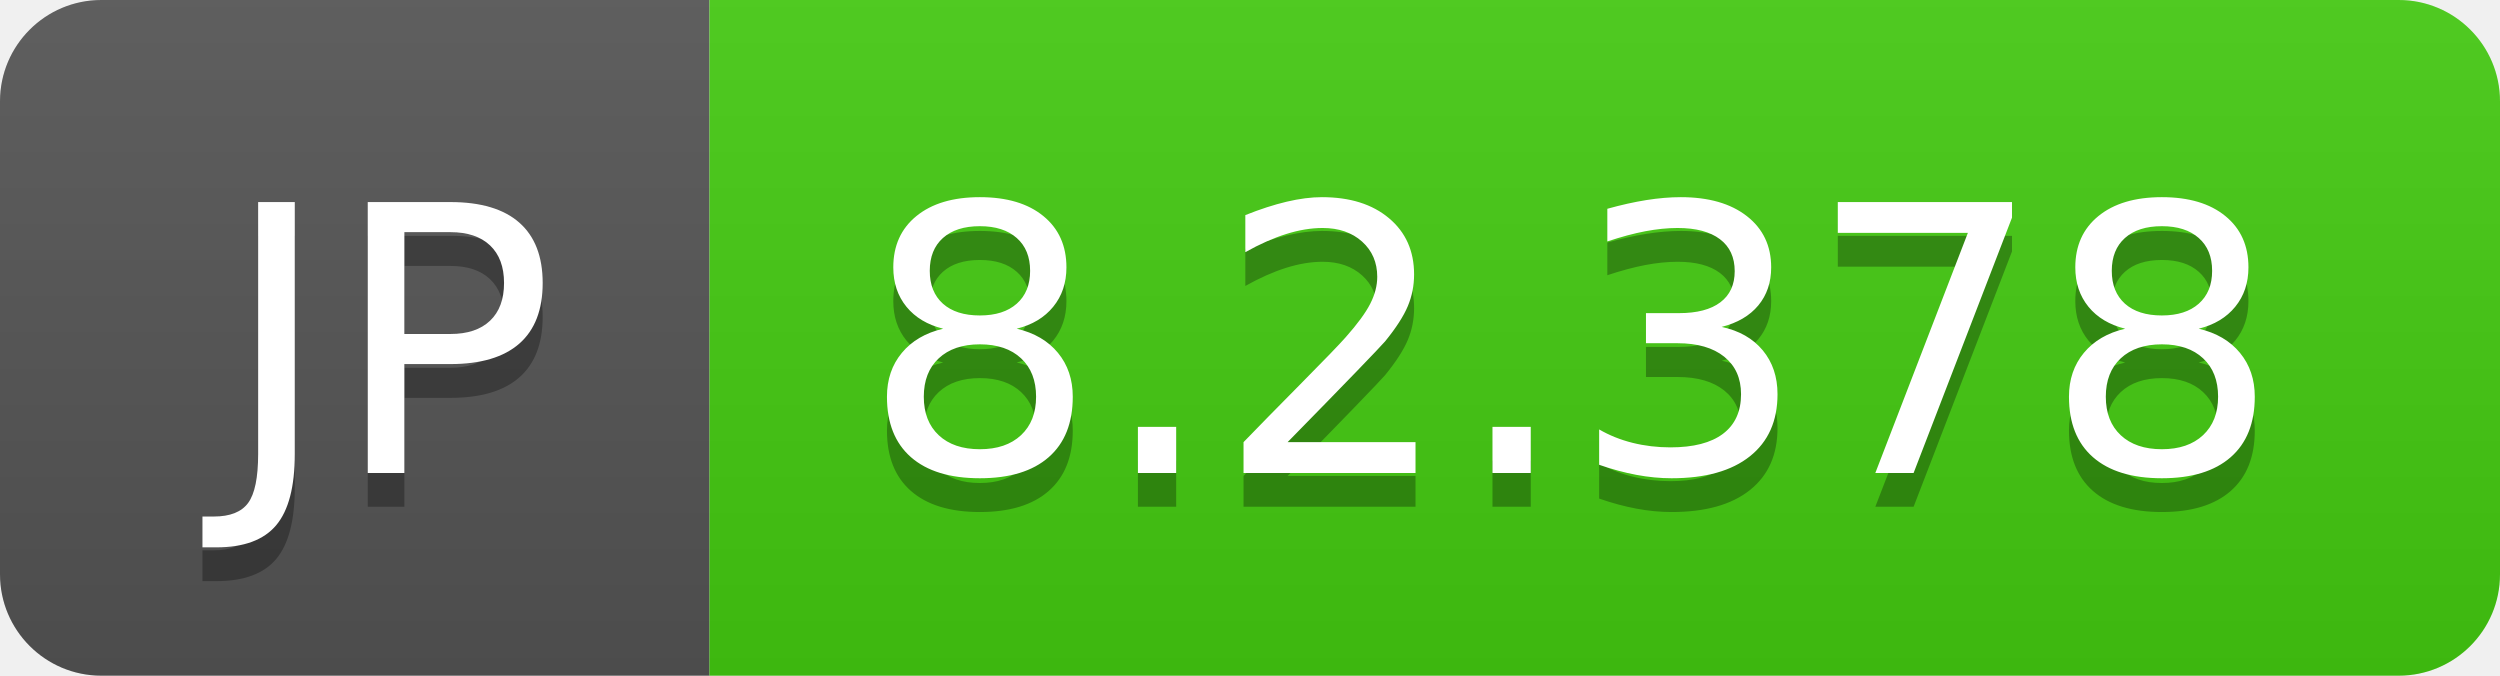
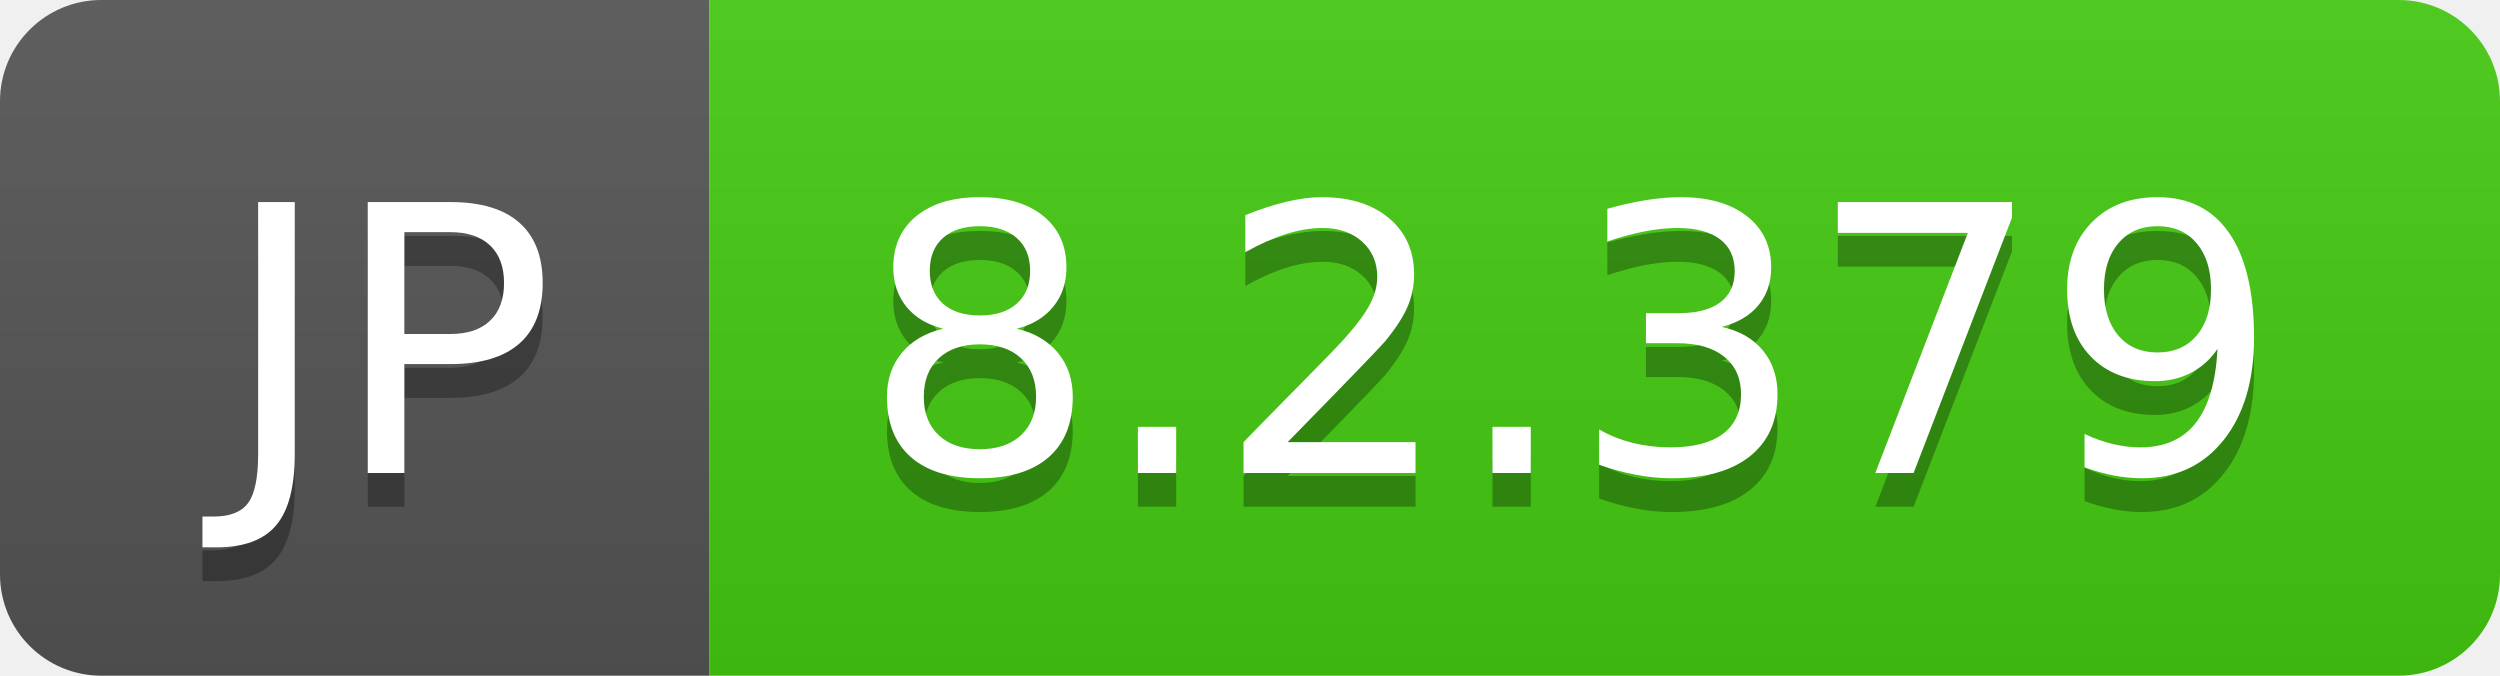
- <svg xmlns="http://www.w3.org/2000/svg" width="74" height="20" role="img" aria-label="JP: 8.2.378">
+ <svg xmlns="http://www.w3.org/2000/svg" width="74" height="20" role="img" aria-label="JP: 8.2.379">
  <linearGradient id="s" x2="0" y2="100%">
    <stop offset="0" stop-color="#bbb" stop-opacity=".1" />
    <stop offset="1" stop-opacity=".1" />
  </linearGradient>
  <clipPath id="r">
    <rect width="74" height="20" rx="3" fill="#fff" />
  </clipPath>
  <g clip-path="url(#r)">
    <rect width="21" height="20" fill="#555" />
    <rect x="21" width="53" height="20" fill="#4c1" />
    <rect width="74" height="20" fill="url(#s)" />
  </g>
  <g fill="#fff" text-anchor="middle" font-family="Verdana,Geneva,DejaVu Sans,sans-serif" text-rendering="geometricPrecision" font-size="110">
    <text aria-hidden="true" x="115" y="150" fill="#010101" fill-opacity=".3" transform="scale(.1)" textLength="110">JP</text>
    <text x="115" y="140" transform="scale(.1)" fill="#fff" textLength="110">JP</text>
-     <text aria-hidden="true" x="465" y="150" fill="#010101" fill-opacity=".3" transform="scale(.1)" textLength="430">8.2.378</text>
-     <text x="465" y="140" transform="scale(.1)" fill="#fff" textLength="430">8.2.378</text>
+     <text aria-hidden="true" x="465" y="150" fill="#010101" fill-opacity=".3" transform="scale(.1)" textLength="430">8.2.379</text>
+     <text x="465" y="140" transform="scale(.1)" fill="#fff" textLength="430">8.2.379</text>
  </g>
</svg>
